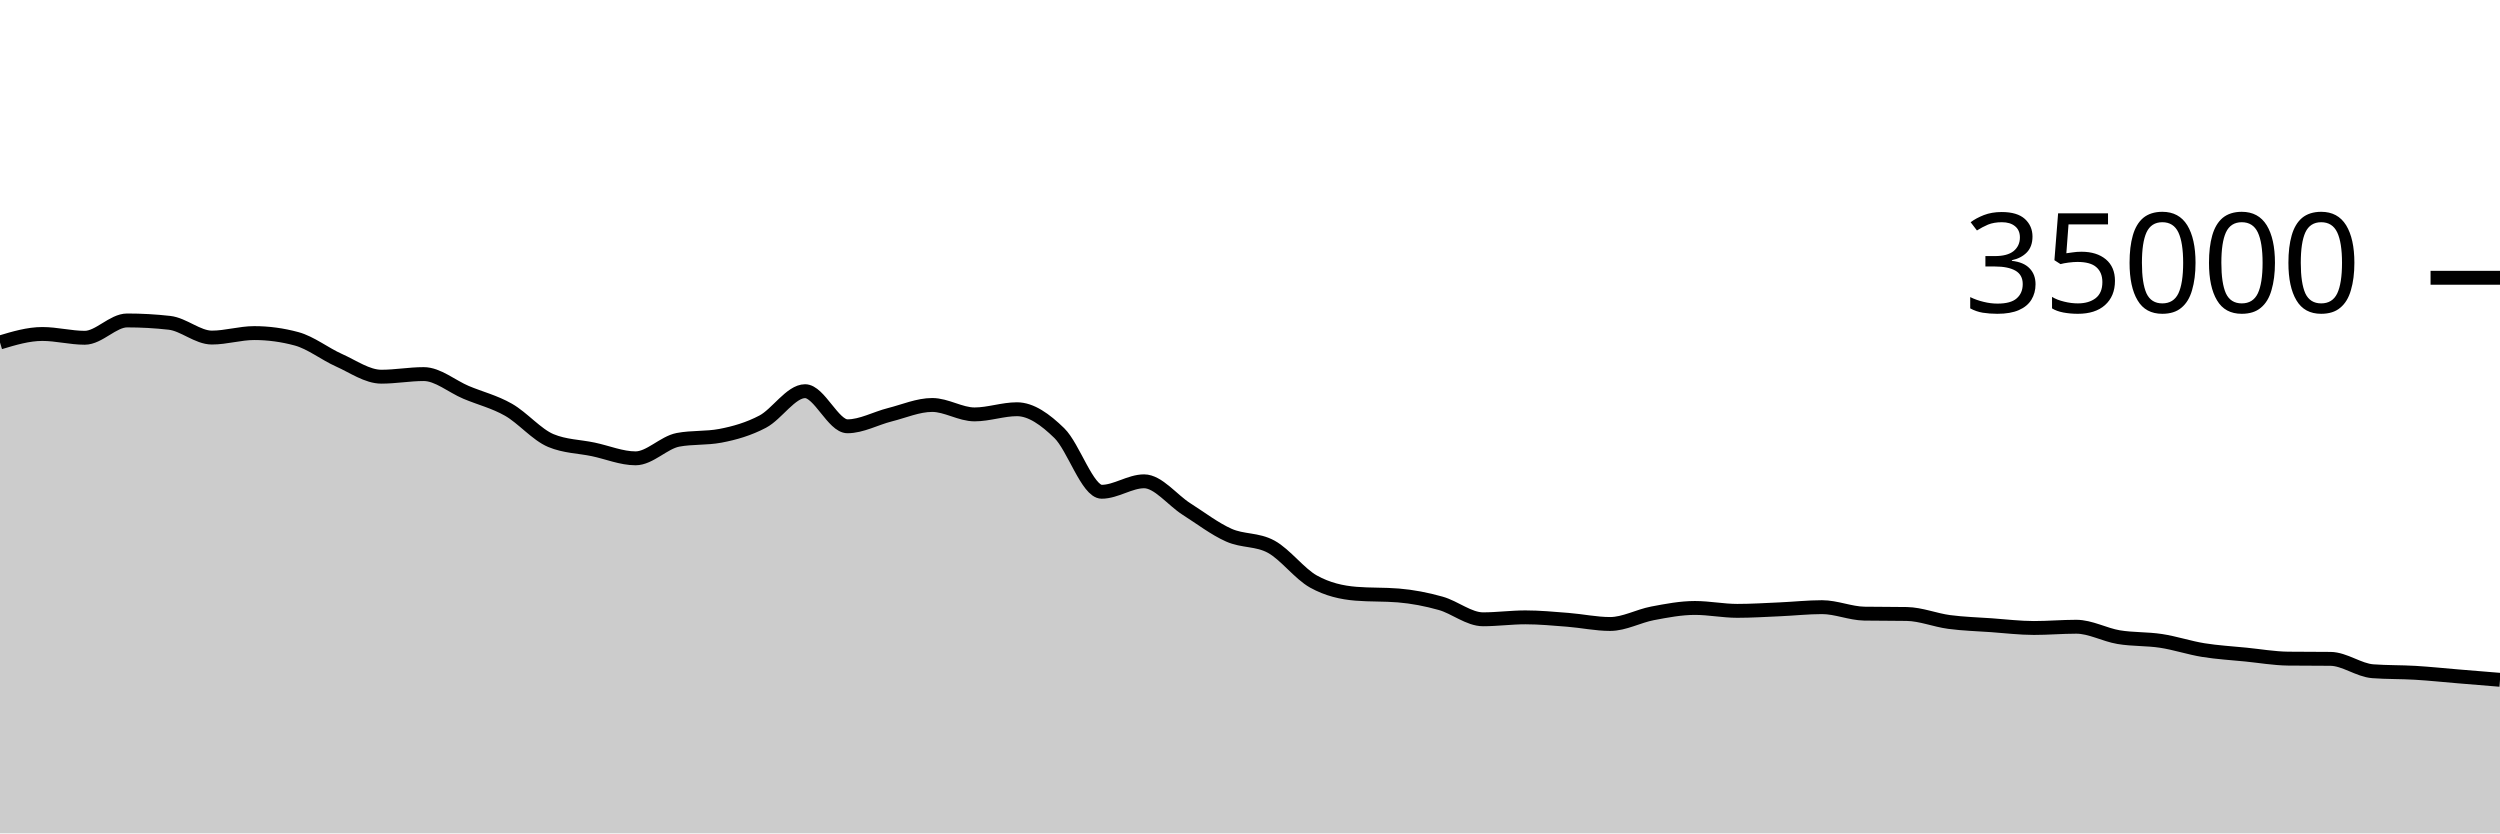
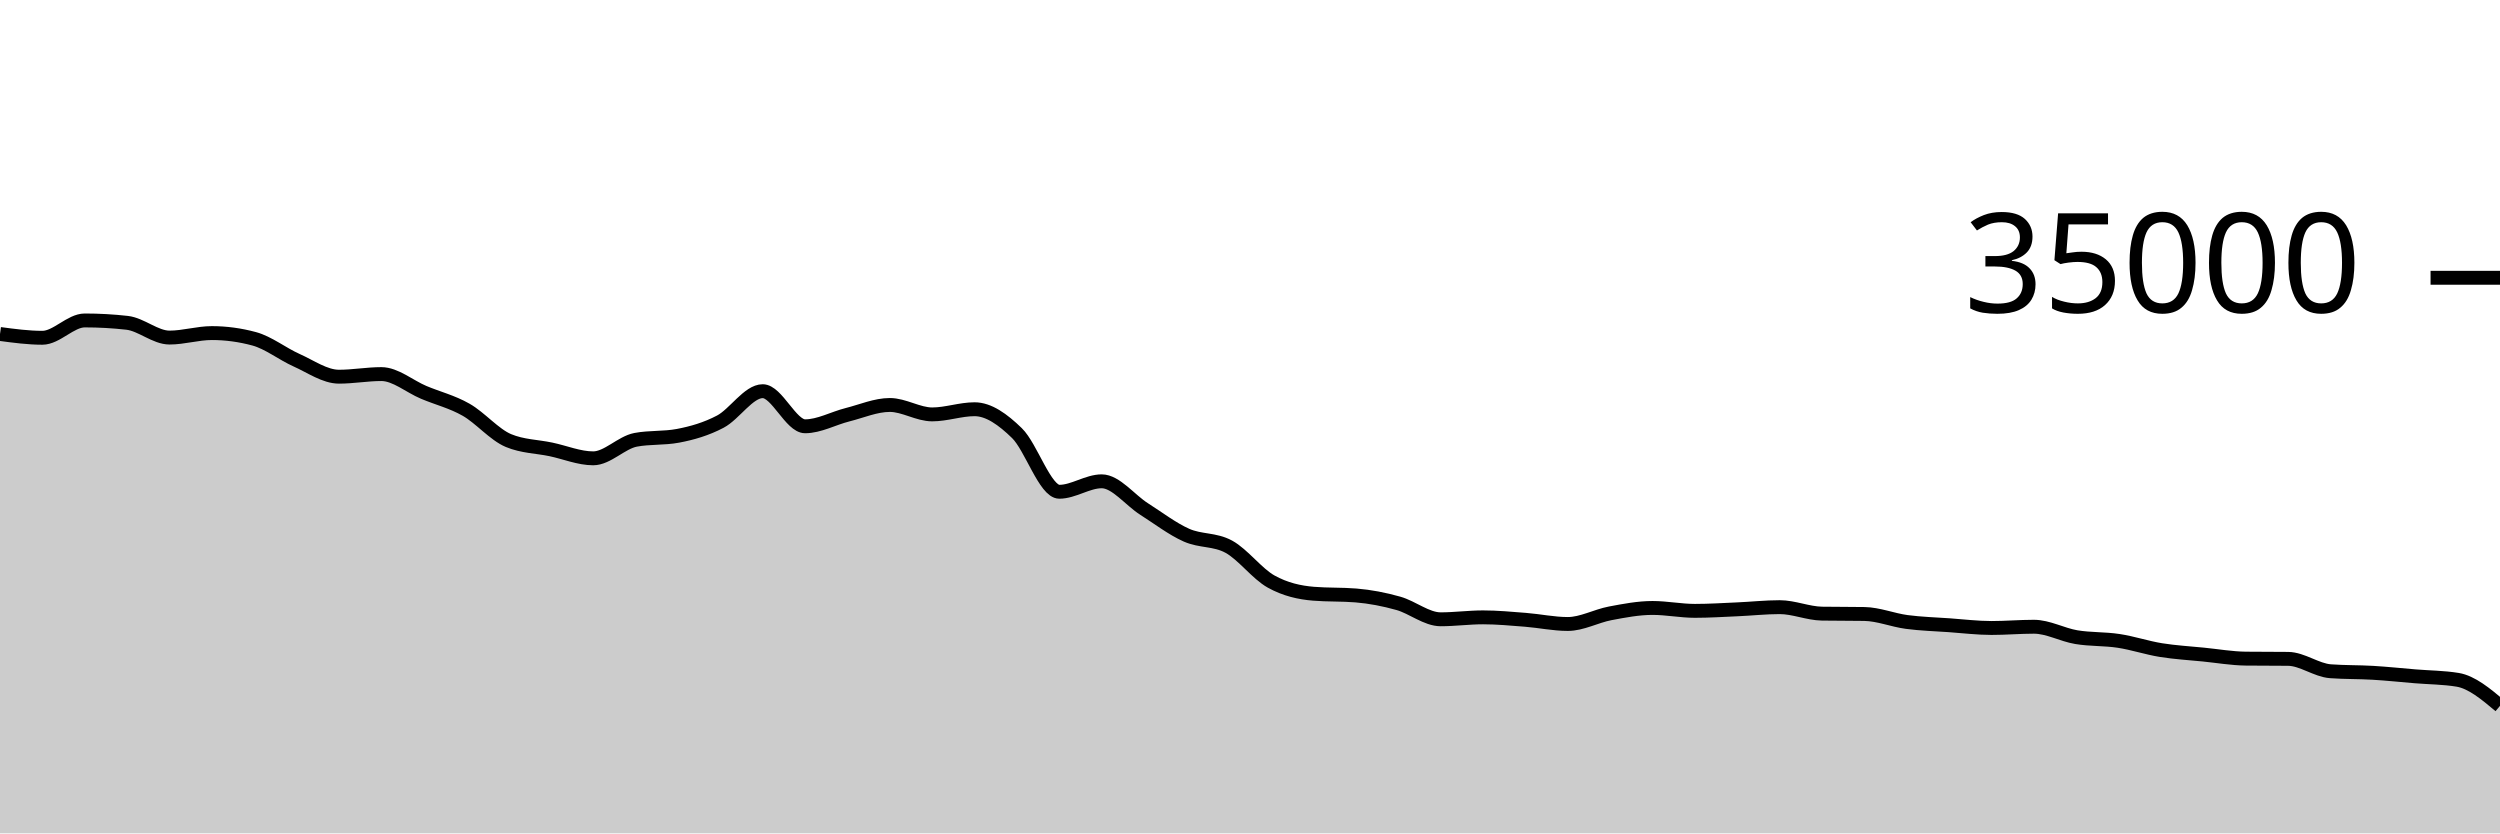
<svg xmlns="http://www.w3.org/2000/svg" viewBox="0 0 180 60">
  <g transform="translate(0,20)">
-     <path class="area" fill="rgba(0, 0, 0, 0.2)" d="M0,4.657C1.017,4.352,2.034,4.047,3.051,4.047C4.068,4.047,5.085,4.32,6.102,4.32C7.119,4.32,8.136,3.072,9.153,3.072C10.169,3.072,11.186,3.129,12.203,3.243C13.22,3.358,14.237,4.305,15.254,4.305C16.271,4.305,17.288,3.982,18.305,3.982C19.322,3.982,20.339,4.12,21.356,4.395C22.373,4.671,23.39,5.482,24.407,5.936C25.424,6.39,26.441,7.122,27.458,7.122C28.475,7.122,29.492,6.934,30.508,6.934C31.525,6.934,32.542,7.824,33.559,8.251C34.576,8.679,35.593,8.922,36.61,9.501C37.627,10.079,38.644,11.296,39.661,11.72C40.678,12.144,41.695,12.142,42.712,12.355C43.729,12.569,44.746,13,45.763,13C46.78,13,47.797,11.86,48.814,11.667C49.831,11.475,50.847,11.571,51.864,11.378C52.881,11.186,53.898,10.893,54.915,10.358C55.932,9.822,56.949,8.165,57.966,8.165C58.983,8.165,60,10.693,61.017,10.693C62.034,10.693,63.051,10.118,64.068,9.862C65.085,9.606,66.102,9.158,67.119,9.158C68.136,9.158,69.153,9.837,70.169,9.837C71.186,9.837,72.203,9.465,73.22,9.465C74.237,9.465,75.254,10.195,76.271,11.185C77.288,12.175,78.305,15.407,79.322,15.407C80.339,15.407,81.356,14.654,82.373,14.654C83.39,14.654,84.407,16.002,85.424,16.648C86.441,17.294,87.458,18.079,88.475,18.531C89.492,18.984,90.508,18.809,91.525,19.363C92.542,19.918,93.559,21.31,94.576,21.874C95.593,22.438,96.61,22.666,97.627,22.749C98.644,22.832,99.661,22.79,100.678,22.873C101.695,22.956,102.712,23.153,103.729,23.439C104.746,23.725,105.763,24.589,106.78,24.589C107.797,24.589,108.814,24.449,109.831,24.449C110.847,24.449,111.864,24.547,112.881,24.626C113.898,24.706,114.915,24.927,115.932,24.927C116.949,24.927,117.966,24.354,118.983,24.161C120,23.969,121.017,23.773,122.034,23.773C123.051,23.773,124.068,23.982,125.085,23.982C126.102,23.982,127.119,23.916,128.136,23.872C129.153,23.828,130.169,23.715,131.186,23.715C132.203,23.715,133.22,24.165,134.237,24.182C135.254,24.198,136.271,24.19,137.288,24.207C138.305,24.224,139.322,24.647,140.339,24.782C141.356,24.917,142.373,24.944,143.39,25.016C144.407,25.088,145.424,25.215,146.441,25.215C147.458,25.215,148.475,25.125,149.492,25.125C150.508,25.125,151.525,25.704,152.542,25.874C153.559,26.044,154.576,25.989,155.593,26.144C156.61,26.299,157.627,26.643,158.644,26.807C159.661,26.971,160.678,27.027,161.695,27.129C162.712,27.231,163.729,27.409,164.746,27.421C165.763,27.432,166.78,27.426,167.797,27.438C168.814,27.449,169.831,28.256,170.847,28.33C171.864,28.405,172.881,28.382,173.898,28.442C174.915,28.503,175.932,28.611,176.949,28.695C177.966,28.779,178.983,28.863,180,28.946L180,40C178.983,40,177.966,40,176.949,40C175.932,40,174.915,40,173.898,40C172.881,40,171.864,40,170.847,40C169.831,40,168.814,40,167.797,40C166.78,40,165.763,40,164.746,40C163.729,40,162.712,40,161.695,40C160.678,40,159.661,40,158.644,40C157.627,40,156.61,40,155.593,40C154.576,40,153.559,40,152.542,40C151.525,40,150.508,40,149.492,40C148.475,40,147.458,40,146.441,40C145.424,40,144.407,40,143.39,40C142.373,40,141.356,40,140.339,40C139.322,40,138.305,40,137.288,40C136.271,40,135.254,40,134.237,40C133.22,40,132.203,40,131.186,40C130.169,40,129.153,40,128.136,40C127.119,40,126.102,40,125.085,40C124.068,40,123.051,40,122.034,40C121.017,40,120,40,118.983,40C117.966,40,116.949,40,115.932,40C114.915,40,113.898,40,112.881,40C111.864,40,110.847,40,109.831,40C108.814,40,107.797,40,106.78,40C105.763,40,104.746,40,103.729,40C102.712,40,101.695,40,100.678,40C99.661,40,98.644,40,97.627,40C96.61,40,95.593,40,94.576,40C93.559,40,92.542,40,91.525,40C90.508,40,89.492,40,88.475,40C87.458,40,86.441,40,85.424,40C84.407,40,83.39,40,82.373,40C81.356,40,80.339,40,79.322,40C78.305,40,77.288,40,76.271,40C75.254,40,74.237,40,73.22,40C72.203,40,71.186,40,70.169,40C69.153,40,68.136,40,67.119,40C66.102,40,65.085,40,64.068,40C63.051,40,62.034,40,61.017,40C60,40,58.983,40,57.966,40C56.949,40,55.932,40,54.915,40C53.898,40,52.881,40,51.864,40C50.847,40,49.831,40,48.814,40C47.797,40,46.78,40,45.763,40C44.746,40,43.729,40,42.712,40C41.695,40,40.678,40,39.661,40C38.644,40,37.627,40,36.61,40C35.593,40,34.576,40,33.559,40C32.542,40,31.525,40,30.508,40C29.492,40,28.475,40,27.458,40C26.441,40,25.424,40,24.407,40C23.39,40,22.373,40,21.356,40C20.339,40,19.322,40,18.305,40C17.288,40,16.271,40,15.254,40C14.237,40,13.22,40,12.203,40C11.186,40,10.169,40,9.153,40C8.136,40,7.119,40,6.102,40C5.085,40,4.068,40,3.051,40C2.034,40,1.017,40,0,40Z" />
-     <path class="line" stroke="black" fill="none" d="M0,4.657C1.017,4.352,2.034,4.047,3.051,4.047C4.068,4.047,5.085,4.32,6.102,4.32C7.119,4.32,8.136,3.072,9.153,3.072C10.169,3.072,11.186,3.129,12.203,3.243C13.22,3.358,14.237,4.305,15.254,4.305C16.271,4.305,17.288,3.982,18.305,3.982C19.322,3.982,20.339,4.12,21.356,4.395C22.373,4.671,23.39,5.482,24.407,5.936C25.424,6.39,26.441,7.122,27.458,7.122C28.475,7.122,29.492,6.934,30.508,6.934C31.525,6.934,32.542,7.824,33.559,8.251C34.576,8.679,35.593,8.922,36.61,9.501C37.627,10.079,38.644,11.296,39.661,11.72C40.678,12.144,41.695,12.142,42.712,12.355C43.729,12.569,44.746,13,45.763,13C46.78,13,47.797,11.86,48.814,11.667C49.831,11.475,50.847,11.571,51.864,11.378C52.881,11.186,53.898,10.893,54.915,10.358C55.932,9.822,56.949,8.165,57.966,8.165C58.983,8.165,60,10.693,61.017,10.693C62.034,10.693,63.051,10.118,64.068,9.862C65.085,9.606,66.102,9.158,67.119,9.158C68.136,9.158,69.153,9.837,70.169,9.837C71.186,9.837,72.203,9.465,73.22,9.465C74.237,9.465,75.254,10.195,76.271,11.185C77.288,12.175,78.305,15.407,79.322,15.407C80.339,15.407,81.356,14.654,82.373,14.654C83.39,14.654,84.407,16.002,85.424,16.648C86.441,17.294,87.458,18.079,88.475,18.531C89.492,18.984,90.508,18.809,91.525,19.363C92.542,19.918,93.559,21.31,94.576,21.874C95.593,22.438,96.61,22.666,97.627,22.749C98.644,22.832,99.661,22.79,100.678,22.873C101.695,22.956,102.712,23.153,103.729,23.439C104.746,23.725,105.763,24.589,106.78,24.589C107.797,24.589,108.814,24.449,109.831,24.449C110.847,24.449,111.864,24.547,112.881,24.626C113.898,24.706,114.915,24.927,115.932,24.927C116.949,24.927,117.966,24.354,118.983,24.161C120,23.969,121.017,23.773,122.034,23.773C123.051,23.773,124.068,23.982,125.085,23.982C126.102,23.982,127.119,23.916,128.136,23.872C129.153,23.828,130.169,23.715,131.186,23.715C132.203,23.715,133.22,24.165,134.237,24.182C135.254,24.198,136.271,24.19,137.288,24.207C138.305,24.224,139.322,24.647,140.339,24.782C141.356,24.917,142.373,24.944,143.39,25.016C144.407,25.088,145.424,25.215,146.441,25.215C147.458,25.215,148.475,25.125,149.492,25.125C150.508,25.125,151.525,25.704,152.542,25.874C153.559,26.044,154.576,25.989,155.593,26.144C156.61,26.299,157.627,26.643,158.644,26.807C159.661,26.971,160.678,27.027,161.695,27.129C162.712,27.231,163.729,27.409,164.746,27.421C165.763,27.432,166.78,27.426,167.797,27.438C168.814,27.449,169.831,28.256,170.847,28.33C171.864,28.405,172.881,28.382,173.898,28.442C174.915,28.503,175.932,28.611,176.949,28.695C177.966,28.779,178.983,28.863,180,28.946" />
+     <path class="area" fill="rgba(0, 0, 0, 0.2)" d="M0,4.047C1.017,4.183,2.034,4.32,3.051,4.32C4.068,4.32,5.085,3.072,6.102,3.072C7.119,3.072,8.136,3.129,9.153,3.243C10.169,3.358,11.186,4.305,12.203,4.305C13.22,4.305,14.237,3.982,15.254,3.982C16.271,3.982,17.288,4.12,18.305,4.395C19.322,4.671,20.339,5.482,21.356,5.936C22.373,6.39,23.39,7.122,24.407,7.122C25.424,7.122,26.441,6.934,27.458,6.934C28.475,6.934,29.492,7.824,30.508,8.251C31.525,8.679,32.542,8.922,33.559,9.501C34.576,10.079,35.593,11.296,36.61,11.72C37.627,12.144,38.644,12.142,39.661,12.355C40.678,12.569,41.695,13,42.712,13C43.729,13,44.746,11.86,45.763,11.667C46.78,11.475,47.797,11.571,48.814,11.378C49.831,11.186,50.847,10.893,51.864,10.358C52.881,9.822,53.898,8.165,54.915,8.165C55.932,8.165,56.949,10.693,57.966,10.693C58.983,10.693,60,10.118,61.017,9.862C62.034,9.606,63.051,9.158,64.068,9.158C65.085,9.158,66.102,9.837,67.119,9.837C68.136,9.837,69.153,9.465,70.169,9.465C71.186,9.465,72.203,10.195,73.22,11.185C74.237,12.175,75.254,15.407,76.271,15.407C77.288,15.407,78.305,14.654,79.322,14.654C80.339,14.654,81.356,16.002,82.373,16.648C83.39,17.294,84.407,18.079,85.424,18.531C86.441,18.984,87.458,18.809,88.475,19.363C89.492,19.918,90.508,21.31,91.525,21.874C92.542,22.438,93.559,22.666,94.576,22.749C95.593,22.832,96.61,22.79,97.627,22.873C98.644,22.956,99.661,23.153,100.678,23.439C101.695,23.725,102.712,24.589,103.729,24.589C104.746,24.589,105.763,24.449,106.78,24.449C107.797,24.449,108.814,24.547,109.831,24.626C110.847,24.706,111.864,24.927,112.881,24.927C113.898,24.927,114.915,24.354,115.932,24.161C116.949,23.969,117.966,23.773,118.983,23.773C120,23.773,121.017,23.982,122.034,23.982C123.051,23.982,124.068,23.916,125.085,23.872C126.102,23.828,127.119,23.715,128.136,23.715C129.153,23.715,130.169,24.165,131.186,24.182C132.203,24.198,133.22,24.19,134.237,24.207C135.254,24.224,136.271,24.647,137.288,24.782C138.305,24.917,139.322,24.944,140.339,25.016C141.356,25.088,142.373,25.215,143.39,25.215C144.407,25.215,145.424,25.125,146.441,25.125C147.458,25.125,148.475,25.704,149.492,25.874C150.508,26.044,151.525,25.989,152.542,26.144C153.559,26.299,154.576,26.643,155.593,26.807C156.61,26.971,157.627,27.027,158.644,27.129C159.661,27.231,160.678,27.409,161.695,27.421C162.712,27.432,163.729,27.426,164.746,27.438C165.763,27.449,166.78,28.256,167.797,28.33C168.814,28.405,169.831,28.382,170.847,28.442C171.864,28.503,172.881,28.611,173.898,28.695C174.915,28.779,175.932,28.779,176.949,28.946C177.966,29.114,178.983,29.967,180,30.821L180,40C178.983,40,177.966,40,176.949,40C175.932,40,174.915,40,173.898,40C172.881,40,171.864,40,170.847,40C169.831,40,168.814,40,167.797,40C166.78,40,165.763,40,164.746,40C163.729,40,162.712,40,161.695,40C160.678,40,159.661,40,158.644,40C157.627,40,156.61,40,155.593,40C154.576,40,153.559,40,152.542,40C151.525,40,150.508,40,149.492,40C148.475,40,147.458,40,146.441,40C145.424,40,144.407,40,143.39,40C142.373,40,141.356,40,140.339,40C139.322,40,138.305,40,137.288,40C136.271,40,135.254,40,134.237,40C133.22,40,132.203,40,131.186,40C130.169,40,129.153,40,128.136,40C127.119,40,126.102,40,125.085,40C124.068,40,123.051,40,122.034,40C121.017,40,120,40,118.983,40C117.966,40,116.949,40,115.932,40C114.915,40,113.898,40,112.881,40C111.864,40,110.847,40,109.831,40C108.814,40,107.797,40,106.78,40C105.763,40,104.746,40,103.729,40C102.712,40,101.695,40,100.678,40C99.661,40,98.644,40,97.627,40C96.61,40,95.593,40,94.576,40C93.559,40,92.542,40,91.525,40C90.508,40,89.492,40,88.475,40C87.458,40,86.441,40,85.424,40C84.407,40,83.39,40,82.373,40C81.356,40,80.339,40,79.322,40C78.305,40,77.288,40,76.271,40C75.254,40,74.237,40,73.22,40C72.203,40,71.186,40,70.169,40C69.153,40,68.136,40,67.119,40C66.102,40,65.085,40,64.068,40C63.051,40,62.034,40,61.017,40C60,40,58.983,40,57.966,40C56.949,40,55.932,40,54.915,40C53.898,40,52.881,40,51.864,40C50.847,40,49.831,40,48.814,40C47.797,40,46.78,40,45.763,40C44.746,40,43.729,40,42.712,40C41.695,40,40.678,40,39.661,40C38.644,40,37.627,40,36.61,40C35.593,40,34.576,40,33.559,40C32.542,40,31.525,40,30.508,40C29.492,40,28.475,40,27.458,40C26.441,40,25.424,40,24.407,40C23.39,40,22.373,40,21.356,40C20.339,40,19.322,40,18.305,40C17.288,40,16.271,40,15.254,40C14.237,40,13.22,40,12.203,40C11.186,40,10.169,40,9.153,40C8.136,40,7.119,40,6.102,40C5.085,40,4.068,40,3.051,40C2.034,40,1.017,40,0,40Z" />
+     <path class="line" stroke="black" fill="none" d="M0,4.047C1.017,4.183,2.034,4.32,3.051,4.32C4.068,4.32,5.085,3.072,6.102,3.072C7.119,3.072,8.136,3.129,9.153,3.243C10.169,3.358,11.186,4.305,12.203,4.305C13.22,4.305,14.237,3.982,15.254,3.982C16.271,3.982,17.288,4.12,18.305,4.395C19.322,4.671,20.339,5.482,21.356,5.936C22.373,6.39,23.39,7.122,24.407,7.122C25.424,7.122,26.441,6.934,27.458,6.934C28.475,6.934,29.492,7.824,30.508,8.251C31.525,8.679,32.542,8.922,33.559,9.501C34.576,10.079,35.593,11.296,36.61,11.72C37.627,12.144,38.644,12.142,39.661,12.355C40.678,12.569,41.695,13,42.712,13C43.729,13,44.746,11.86,45.763,11.667C46.78,11.475,47.797,11.571,48.814,11.378C49.831,11.186,50.847,10.893,51.864,10.358C52.881,9.822,53.898,8.165,54.915,8.165C55.932,8.165,56.949,10.693,57.966,10.693C58.983,10.693,60,10.118,61.017,9.862C62.034,9.606,63.051,9.158,64.068,9.158C65.085,9.158,66.102,9.837,67.119,9.837C68.136,9.837,69.153,9.465,70.169,9.465C71.186,9.465,72.203,10.195,73.22,11.185C74.237,12.175,75.254,15.407,76.271,15.407C77.288,15.407,78.305,14.654,79.322,14.654C80.339,14.654,81.356,16.002,82.373,16.648C83.39,17.294,84.407,18.079,85.424,18.531C86.441,18.984,87.458,18.809,88.475,19.363C89.492,19.918,90.508,21.31,91.525,21.874C92.542,22.438,93.559,22.666,94.576,22.749C95.593,22.832,96.61,22.79,97.627,22.873C98.644,22.956,99.661,23.153,100.678,23.439C101.695,23.725,102.712,24.589,103.729,24.589C104.746,24.589,105.763,24.449,106.78,24.449C107.797,24.449,108.814,24.547,109.831,24.626C110.847,24.706,111.864,24.927,112.881,24.927C113.898,24.927,114.915,24.354,115.932,24.161C116.949,23.969,117.966,23.773,118.983,23.773C120,23.773,121.017,23.982,122.034,23.982C123.051,23.982,124.068,23.916,125.085,23.872C126.102,23.828,127.119,23.715,128.136,23.715C129.153,23.715,130.169,24.165,131.186,24.182C132.203,24.198,133.22,24.19,134.237,24.207C135.254,24.224,136.271,24.647,137.288,24.782C138.305,24.917,139.322,24.944,140.339,25.016C141.356,25.088,142.373,25.215,143.39,25.215C144.407,25.215,145.424,25.125,146.441,25.125C147.458,25.125,148.475,25.704,149.492,25.874C150.508,26.044,151.525,25.989,152.542,26.144C153.559,26.299,154.576,26.643,155.593,26.807C156.61,26.971,157.627,27.027,158.644,27.129C159.661,27.231,160.678,27.409,161.695,27.421C162.712,27.432,163.729,27.426,164.746,27.438C165.763,27.449,166.78,28.256,167.797,28.33C168.814,28.405,169.831,28.382,170.847,28.442C171.864,28.503,172.881,28.611,173.898,28.695C174.915,28.779,175.932,28.779,176.949,28.946C177.966,29.114,178.983,29.967,180,30.821" />
    <path class="axis-ceiling" stroke-width="1" stroke="black" fill="none" d="M175,0L180,0" />
    <text class="axis-ceiling-label" font-family="sans-serif" text-anchor="end" font-size="10px" x="170" y="2.5">35000</text>
  </g>
</svg>
